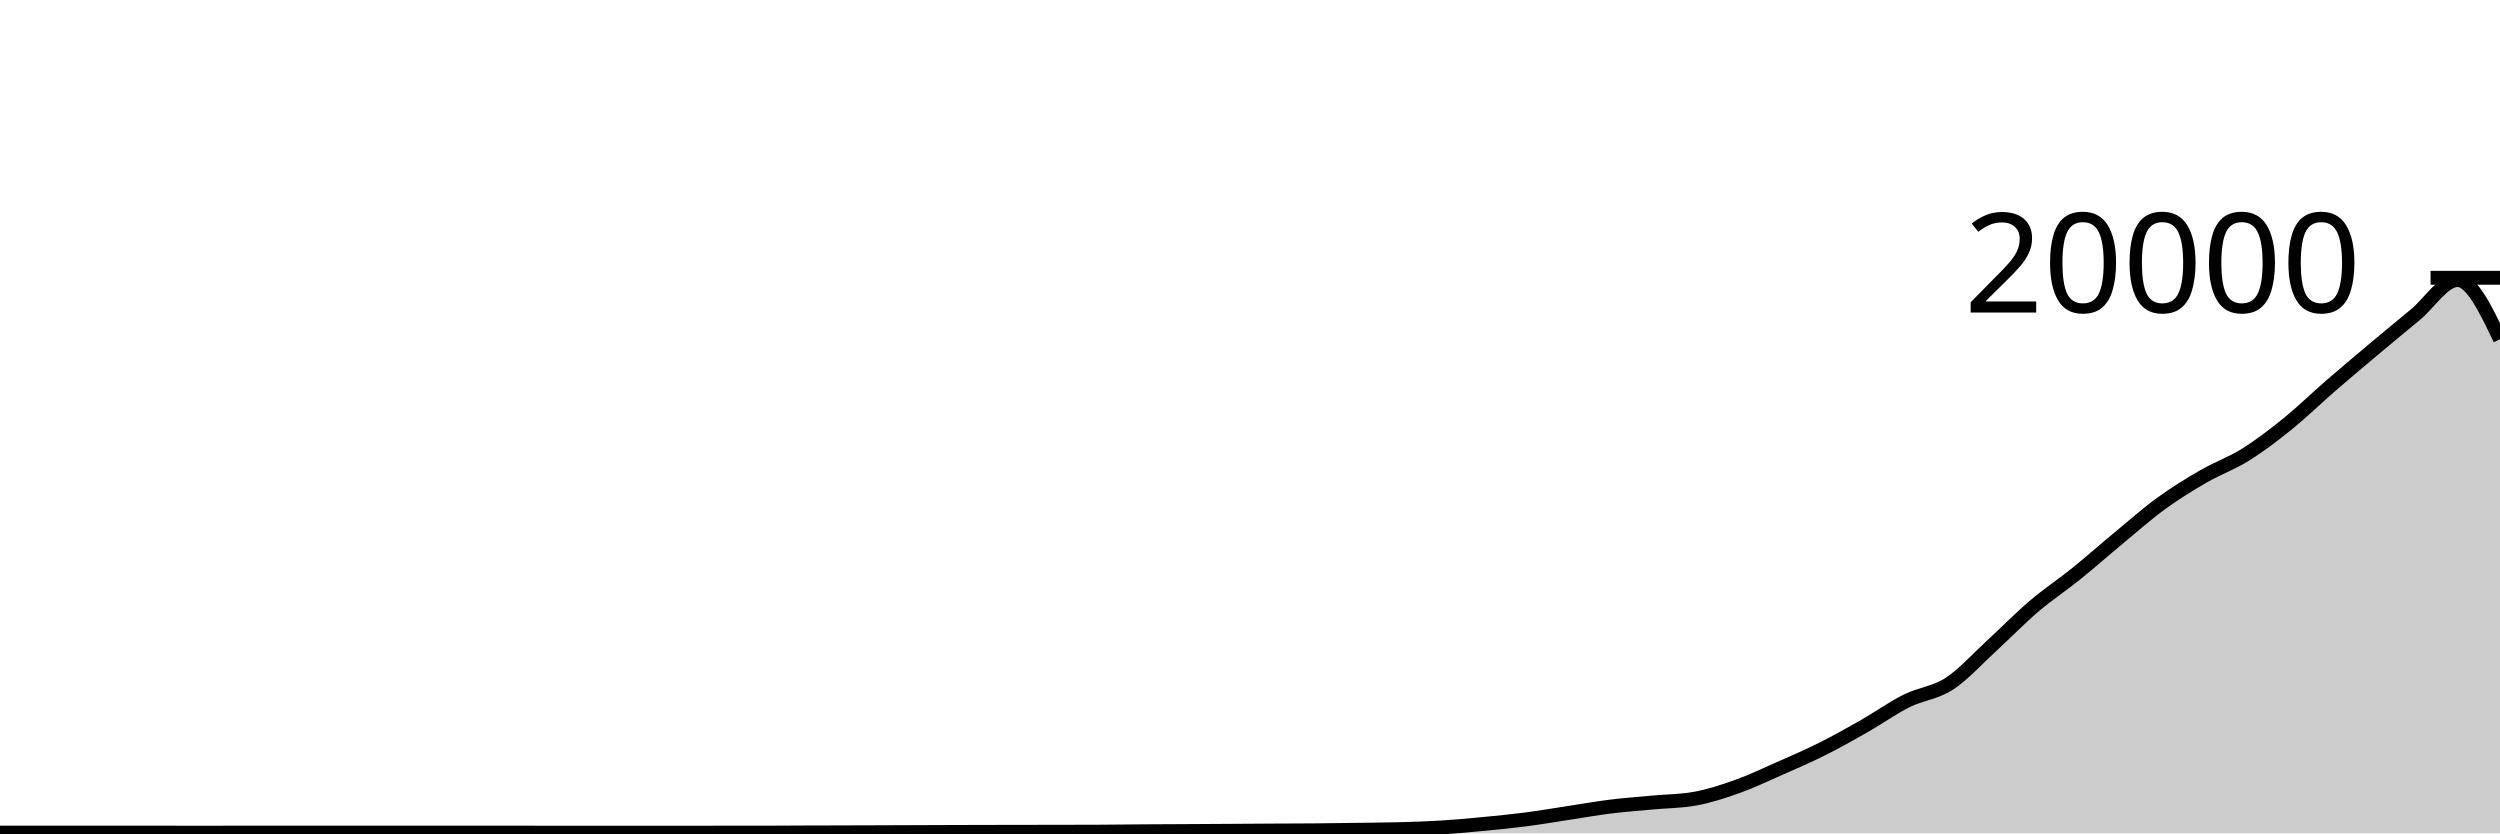
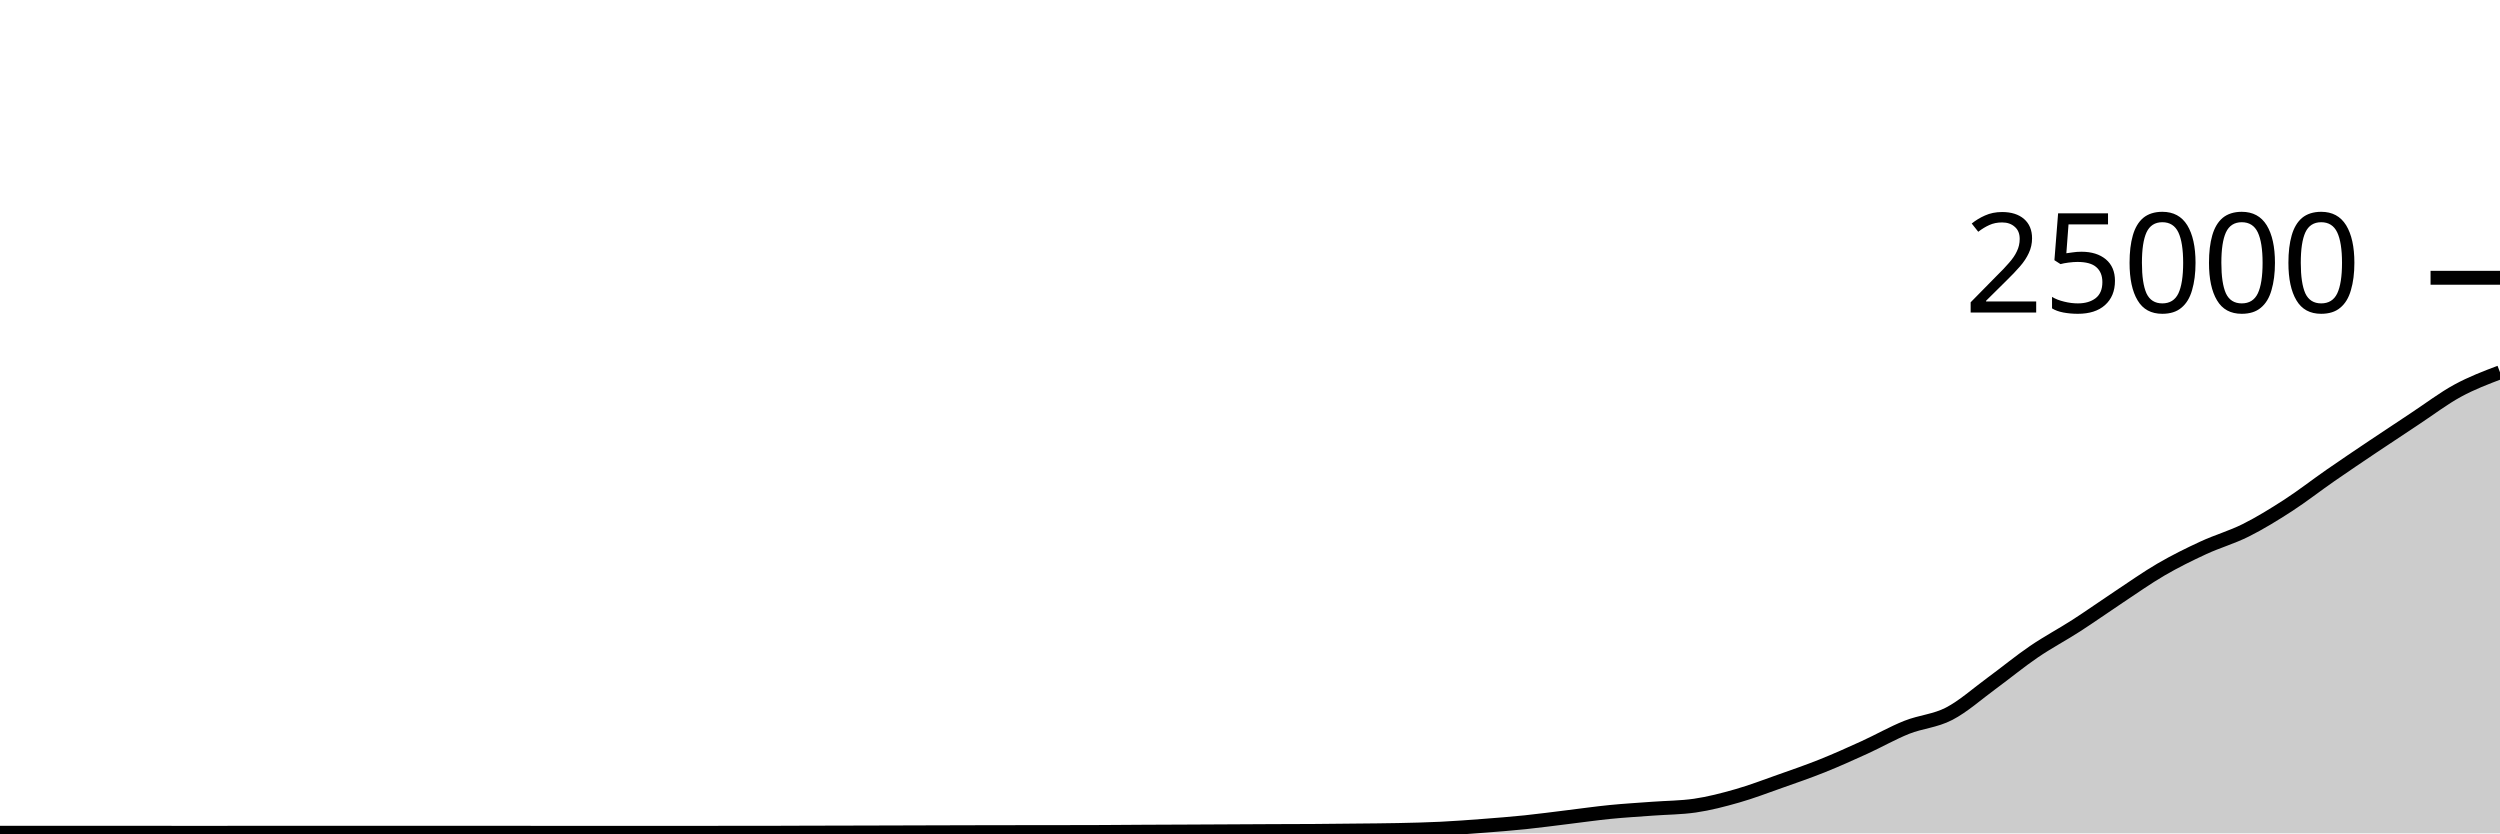
<svg xmlns="http://www.w3.org/2000/svg" viewBox="0 0 180 60">
  <g transform="translate(0,20)">
-     <path class="area" fill="rgba(0, 0, 0, 0.2)" d="M0,39.95C1.017,39.949,2.034,39.948,3.051,39.948C4.068,39.948,5.085,39.948,6.102,39.948C7.119,39.948,8.136,39.948,9.153,39.948C10.169,39.948,11.186,39.949,12.203,39.95C13.22,39.951,14.237,39.952,15.254,39.952C16.271,39.952,17.288,39.946,18.305,39.946C19.322,39.946,20.339,39.946,21.356,39.946C22.373,39.946,23.39,39.948,24.407,39.948C25.424,39.948,26.441,39.948,27.458,39.948C28.475,39.948,29.492,39.95,30.508,39.95C31.525,39.95,32.542,39.95,33.559,39.95C34.576,39.95,35.593,39.948,36.61,39.948C37.627,39.948,38.644,39.951,39.661,39.952C40.678,39.953,41.695,39.954,42.712,39.954C43.729,39.954,44.746,39.954,45.763,39.954C46.78,39.954,47.797,39.953,48.814,39.952C49.831,39.951,50.847,39.95,51.864,39.95C52.881,39.95,53.898,39.95,54.915,39.95C55.932,39.95,56.949,39.94,57.966,39.936C58.983,39.932,60,39.931,61.017,39.928C62.034,39.925,63.051,39.922,64.068,39.918C65.085,39.914,66.102,39.91,67.119,39.906C68.136,39.902,69.153,39.899,70.169,39.896C71.186,39.893,72.203,39.892,73.22,39.89C74.237,39.888,75.254,39.888,76.271,39.886C77.288,39.884,78.305,39.883,79.322,39.878C80.339,39.873,81.356,39.859,82.373,39.852C83.39,39.845,84.407,39.842,85.424,39.836C86.441,39.83,87.458,39.824,88.475,39.818C89.492,39.812,90.508,39.804,91.525,39.798C92.542,39.792,93.559,39.793,94.576,39.784C95.593,39.775,96.61,39.76,97.627,39.746C98.644,39.732,99.661,39.727,100.678,39.7C101.695,39.673,102.712,39.644,103.729,39.582C104.746,39.52,105.763,39.425,106.78,39.328C107.797,39.231,108.814,39.131,109.831,39C110.847,38.869,111.864,38.694,112.881,38.54C113.898,38.386,114.915,38.202,115.932,38.076C116.949,37.95,117.966,37.877,118.983,37.782C120,37.687,121.017,37.69,122.034,37.506C123.051,37.322,124.068,36.991,125.085,36.628C126.102,36.265,127.119,35.777,128.136,35.328C129.153,34.879,130.169,34.443,131.186,33.934C132.203,33.425,133.22,32.853,134.237,32.274C135.254,31.695,136.271,30.964,137.288,30.458C138.305,29.952,139.322,29.895,140.339,29.236C141.356,28.577,142.373,27.434,143.39,26.504C144.407,25.574,145.424,24.523,146.441,23.656C147.458,22.789,148.475,22.123,149.492,21.304C150.508,20.485,151.525,19.581,152.542,18.74C153.559,17.899,154.576,16.996,155.593,16.256C156.61,15.516,157.627,14.89,158.644,14.302C159.661,13.714,160.678,13.362,161.695,12.726C162.712,12.09,163.729,11.309,164.746,10.486C165.763,9.663,166.78,8.667,167.797,7.786C168.814,6.905,169.831,6.052,170.847,5.198C171.864,4.344,172.881,3.503,173.898,2.664C174.915,1.825,175.932,0.164,176.949,0.164C177.966,0.164,178.983,2.294,180,4.424L180,40C178.983,40,177.966,40,176.949,40C175.932,40,174.915,40,173.898,40C172.881,40,171.864,40,170.847,40C169.831,40,168.814,40,167.797,40C166.78,40,165.763,40,164.746,40C163.729,40,162.712,40,161.695,40C160.678,40,159.661,40,158.644,40C157.627,40,156.61,40,155.593,40C154.576,40,153.559,40,152.542,40C151.525,40,150.508,40,149.492,40C148.475,40,147.458,40,146.441,40C145.424,40,144.407,40,143.39,40C142.373,40,141.356,40,140.339,40C139.322,40,138.305,40,137.288,40C136.271,40,135.254,40,134.237,40C133.22,40,132.203,40,131.186,40C130.169,40,129.153,40,128.136,40C127.119,40,126.102,40,125.085,40C124.068,40,123.051,40,122.034,40C121.017,40,120,40,118.983,40C117.966,40,116.949,40,115.932,40C114.915,40,113.898,40,112.881,40C111.864,40,110.847,40,109.831,40C108.814,40,107.797,40,106.78,40C105.763,40,104.746,40,103.729,40C102.712,40,101.695,40,100.678,40C99.661,40,98.644,40,97.627,40C96.61,40,95.593,40,94.576,40C93.559,40,92.542,40,91.525,40C90.508,40,89.492,40,88.475,40C87.458,40,86.441,40,85.424,40C84.407,40,83.39,40,82.373,40C81.356,40,80.339,40,79.322,40C78.305,40,77.288,40,76.271,40C75.254,40,74.237,40,73.22,40C72.203,40,71.186,40,70.169,40C69.153,40,68.136,40,67.119,40C66.102,40,65.085,40,64.068,40C63.051,40,62.034,40,61.017,40C60,40,58.983,40,57.966,40C56.949,40,55.932,40,54.915,40C53.898,40,52.881,40,51.864,40C50.847,40,49.831,40,48.814,40C47.797,40,46.78,40,45.763,40C44.746,40,43.729,40,42.712,40C41.695,40,40.678,40,39.661,40C38.644,40,37.627,40,36.61,40C35.593,40,34.576,40,33.559,40C32.542,40,31.525,40,30.508,40C29.492,40,28.475,40,27.458,40C26.441,40,25.424,40,24.407,40C23.39,40,22.373,40,21.356,40C20.339,40,19.322,40,18.305,40C17.288,40,16.271,40,15.254,40C14.237,40,13.22,40,12.203,40C11.186,40,10.169,40,9.153,40C8.136,40,7.119,40,6.102,40C5.085,40,4.068,40,3.051,40C2.034,40,1.017,40,0,40Z" />
-     <path class="line" stroke="black" fill="none" d="M0,39.95C1.017,39.949,2.034,39.948,3.051,39.948C4.068,39.948,5.085,39.948,6.102,39.948C7.119,39.948,8.136,39.948,9.153,39.948C10.169,39.948,11.186,39.949,12.203,39.95C13.22,39.951,14.237,39.952,15.254,39.952C16.271,39.952,17.288,39.946,18.305,39.946C19.322,39.946,20.339,39.946,21.356,39.946C22.373,39.946,23.39,39.948,24.407,39.948C25.424,39.948,26.441,39.948,27.458,39.948C28.475,39.948,29.492,39.95,30.508,39.95C31.525,39.95,32.542,39.95,33.559,39.95C34.576,39.95,35.593,39.948,36.61,39.948C37.627,39.948,38.644,39.951,39.661,39.952C40.678,39.953,41.695,39.954,42.712,39.954C43.729,39.954,44.746,39.954,45.763,39.954C46.78,39.954,47.797,39.953,48.814,39.952C49.831,39.951,50.847,39.95,51.864,39.95C52.881,39.95,53.898,39.95,54.915,39.95C55.932,39.95,56.949,39.94,57.966,39.936C58.983,39.932,60,39.931,61.017,39.928C62.034,39.925,63.051,39.922,64.068,39.918C65.085,39.914,66.102,39.91,67.119,39.906C68.136,39.902,69.153,39.899,70.169,39.896C71.186,39.893,72.203,39.892,73.22,39.89C74.237,39.888,75.254,39.888,76.271,39.886C77.288,39.884,78.305,39.883,79.322,39.878C80.339,39.873,81.356,39.859,82.373,39.852C83.39,39.845,84.407,39.842,85.424,39.836C86.441,39.83,87.458,39.824,88.475,39.818C89.492,39.812,90.508,39.804,91.525,39.798C92.542,39.792,93.559,39.793,94.576,39.784C95.593,39.775,96.61,39.76,97.627,39.746C98.644,39.732,99.661,39.727,100.678,39.7C101.695,39.673,102.712,39.644,103.729,39.582C104.746,39.52,105.763,39.425,106.78,39.328C107.797,39.231,108.814,39.131,109.831,39C110.847,38.869,111.864,38.694,112.881,38.54C113.898,38.386,114.915,38.202,115.932,38.076C116.949,37.95,117.966,37.877,118.983,37.782C120,37.687,121.017,37.69,122.034,37.506C123.051,37.322,124.068,36.991,125.085,36.628C126.102,36.265,127.119,35.777,128.136,35.328C129.153,34.879,130.169,34.443,131.186,33.934C132.203,33.425,133.22,32.853,134.237,32.274C135.254,31.695,136.271,30.964,137.288,30.458C138.305,29.952,139.322,29.895,140.339,29.236C141.356,28.577,142.373,27.434,143.39,26.504C144.407,25.574,145.424,24.523,146.441,23.656C147.458,22.789,148.475,22.123,149.492,21.304C150.508,20.485,151.525,19.581,152.542,18.74C153.559,17.899,154.576,16.996,155.593,16.256C156.61,15.516,157.627,14.89,158.644,14.302C159.661,13.714,160.678,13.362,161.695,12.726C162.712,12.09,163.729,11.309,164.746,10.486C165.763,9.663,166.78,8.667,167.797,7.786C168.814,6.905,169.831,6.052,170.847,5.198C171.864,4.344,172.881,3.503,173.898,2.664C174.915,1.825,175.932,0.164,176.949,0.164C177.966,0.164,178.983,2.294,180,4.424" />
+     <path class="area" fill="rgba(0, 0, 0, 0.2)" d="M0,39.96C1.017,39.959,2.034,39.958,3.051,39.958C4.068,39.958,5.085,39.958,6.102,39.958C7.119,39.958,8.136,39.958,9.153,39.958C10.169,39.958,11.186,39.959,12.203,39.96C13.22,39.961,14.237,39.962,15.254,39.962C16.271,39.962,17.288,39.957,18.305,39.957C19.322,39.957,20.339,39.957,21.356,39.957C22.373,39.957,23.39,39.958,24.407,39.958C25.424,39.958,26.441,39.958,27.458,39.958C28.475,39.958,29.492,39.96,30.508,39.96C31.525,39.96,32.542,39.96,33.559,39.96C34.576,39.96,35.593,39.958,36.61,39.958C37.627,39.958,38.644,39.961,39.661,39.962C40.678,39.962,41.695,39.963,42.712,39.963C43.729,39.963,44.746,39.963,45.763,39.963C46.78,39.963,47.797,39.962,48.814,39.962C49.831,39.961,50.847,39.96,51.864,39.96C52.881,39.96,53.898,39.96,54.915,39.96C55.932,39.96,56.949,39.952,57.966,39.949C58.983,39.946,60,39.945,61.017,39.942C62.034,39.94,63.051,39.937,64.068,39.934C65.085,39.931,66.102,39.928,67.119,39.925C68.136,39.922,69.153,39.919,70.169,39.917C71.186,39.915,72.203,39.913,73.22,39.912C74.237,39.911,75.254,39.91,76.271,39.909C77.288,39.907,78.305,39.907,79.322,39.902C80.339,39.898,81.356,39.887,82.373,39.882C83.39,39.876,84.407,39.873,85.424,39.869C86.441,39.864,87.458,39.859,88.475,39.854C89.492,39.849,90.508,39.843,91.525,39.838C92.542,39.834,93.559,39.834,94.576,39.827C95.593,39.82,96.61,39.808,97.627,39.797C98.644,39.786,99.661,39.782,100.678,39.76C101.695,39.738,102.712,39.715,103.729,39.666C104.746,39.616,105.763,39.54,106.78,39.462C107.797,39.385,108.814,39.305,109.831,39.2C110.847,39.095,111.864,38.955,112.881,38.832C113.898,38.709,114.915,38.562,115.932,38.461C116.949,38.36,117.966,38.302,118.983,38.226C120,38.15,121.017,38.152,122.034,38.005C123.051,37.858,124.068,37.593,125.085,37.302C126.102,37.012,127.119,36.622,128.136,36.262C129.153,35.903,130.169,35.554,131.186,35.147C132.203,34.74,133.22,34.283,134.237,33.819C135.254,33.356,136.271,32.771,137.288,32.366C138.305,31.961,139.322,31.916,140.339,31.389C141.356,30.862,142.373,29.947,143.39,29.203C144.407,28.459,145.424,27.618,146.441,26.925C147.458,26.231,148.475,25.699,149.492,25.043C150.508,24.388,151.525,23.665,152.542,22.992C153.559,22.319,154.576,21.597,155.593,21.005C156.61,20.413,157.627,19.912,158.644,19.442C159.661,18.971,160.678,18.69,161.695,18.181C162.712,17.672,163.729,17.047,164.746,16.389C165.763,15.73,166.78,14.934,167.797,14.229C168.814,13.524,169.831,12.841,170.847,12.158C171.864,11.475,172.881,10.802,173.898,10.131C174.915,9.46,175.932,8.685,176.949,8.131C177.966,7.577,178.983,7.192,180,6.806L180,40C178.983,40,177.966,40,176.949,40C175.932,40,174.915,40,173.898,40C172.881,40,171.864,40,170.847,40C169.831,40,168.814,40,167.797,40C166.78,40,165.763,40,164.746,40C163.729,40,162.712,40,161.695,40C160.678,40,159.661,40,158.644,40C157.627,40,156.61,40,155.593,40C154.576,40,153.559,40,152.542,40C151.525,40,150.508,40,149.492,40C148.475,40,147.458,40,146.441,40C145.424,40,144.407,40,143.39,40C142.373,40,141.356,40,140.339,40C139.322,40,138.305,40,137.288,40C136.271,40,135.254,40,134.237,40C133.22,40,132.203,40,131.186,40C130.169,40,129.153,40,128.136,40C127.119,40,126.102,40,125.085,40C124.068,40,123.051,40,122.034,40C121.017,40,120,40,118.983,40C117.966,40,116.949,40,115.932,40C114.915,40,113.898,40,112.881,40C111.864,40,110.847,40,109.831,40C108.814,40,107.797,40,106.78,40C105.763,40,104.746,40,103.729,40C102.712,40,101.695,40,100.678,40C99.661,40,98.644,40,97.627,40C96.61,40,95.593,40,94.576,40C93.559,40,92.542,40,91.525,40C90.508,40,89.492,40,88.475,40C87.458,40,86.441,40,85.424,40C84.407,40,83.39,40,82.373,40C81.356,40,80.339,40,79.322,40C78.305,40,77.288,40,76.271,40C75.254,40,74.237,40,73.22,40C72.203,40,71.186,40,70.169,40C69.153,40,68.136,40,67.119,40C66.102,40,65.085,40,64.068,40C63.051,40,62.034,40,61.017,40C60,40,58.983,40,57.966,40C56.949,40,55.932,40,54.915,40C53.898,40,52.881,40,51.864,40C50.847,40,49.831,40,48.814,40C47.797,40,46.78,40,45.763,40C44.746,40,43.729,40,42.712,40C41.695,40,40.678,40,39.661,40C38.644,40,37.627,40,36.61,40C35.593,40,34.576,40,33.559,40C32.542,40,31.525,40,30.508,40C29.492,40,28.475,40,27.458,40C26.441,40,25.424,40,24.407,40C23.39,40,22.373,40,21.356,40C20.339,40,19.322,40,18.305,40C17.288,40,16.271,40,15.254,40C14.237,40,13.22,40,12.203,40C11.186,40,10.169,40,9.153,40C8.136,40,7.119,40,6.102,40C5.085,40,4.068,40,3.051,40C2.034,40,1.017,40,0,40Z" />
+     <path class="line" stroke="black" fill="none" d="M0,39.96C1.017,39.959,2.034,39.958,3.051,39.958C4.068,39.958,5.085,39.958,6.102,39.958C7.119,39.958,8.136,39.958,9.153,39.958C10.169,39.958,11.186,39.959,12.203,39.96C13.22,39.961,14.237,39.962,15.254,39.962C16.271,39.962,17.288,39.957,18.305,39.957C19.322,39.957,20.339,39.957,21.356,39.957C22.373,39.957,23.39,39.958,24.407,39.958C25.424,39.958,26.441,39.958,27.458,39.958C28.475,39.958,29.492,39.96,30.508,39.96C31.525,39.96,32.542,39.96,33.559,39.96C34.576,39.96,35.593,39.958,36.61,39.958C37.627,39.958,38.644,39.961,39.661,39.962C40.678,39.962,41.695,39.963,42.712,39.963C43.729,39.963,44.746,39.963,45.763,39.963C46.78,39.963,47.797,39.962,48.814,39.962C49.831,39.961,50.847,39.96,51.864,39.96C52.881,39.96,53.898,39.96,54.915,39.96C55.932,39.96,56.949,39.952,57.966,39.949C58.983,39.946,60,39.945,61.017,39.942C62.034,39.94,63.051,39.937,64.068,39.934C65.085,39.931,66.102,39.928,67.119,39.925C68.136,39.922,69.153,39.919,70.169,39.917C71.186,39.915,72.203,39.913,73.22,39.912C74.237,39.911,75.254,39.91,76.271,39.909C77.288,39.907,78.305,39.907,79.322,39.902C80.339,39.898,81.356,39.887,82.373,39.882C83.39,39.876,84.407,39.873,85.424,39.869C86.441,39.864,87.458,39.859,88.475,39.854C89.492,39.849,90.508,39.843,91.525,39.838C92.542,39.834,93.559,39.834,94.576,39.827C95.593,39.82,96.61,39.808,97.627,39.797C98.644,39.786,99.661,39.782,100.678,39.76C101.695,39.738,102.712,39.715,103.729,39.666C104.746,39.616,105.763,39.54,106.78,39.462C107.797,39.385,108.814,39.305,109.831,39.2C110.847,39.095,111.864,38.955,112.881,38.832C113.898,38.709,114.915,38.562,115.932,38.461C116.949,38.36,117.966,38.302,118.983,38.226C120,38.15,121.017,38.152,122.034,38.005C123.051,37.858,124.068,37.593,125.085,37.302C126.102,37.012,127.119,36.622,128.136,36.262C129.153,35.903,130.169,35.554,131.186,35.147C132.203,34.74,133.22,34.283,134.237,33.819C135.254,33.356,136.271,32.771,137.288,32.366C138.305,31.961,139.322,31.916,140.339,31.389C141.356,30.862,142.373,29.947,143.39,29.203C144.407,28.459,145.424,27.618,146.441,26.925C147.458,26.231,148.475,25.699,149.492,25.043C150.508,24.388,151.525,23.665,152.542,22.992C153.559,22.319,154.576,21.597,155.593,21.005C156.61,20.413,157.627,19.912,158.644,19.442C159.661,18.971,160.678,18.69,161.695,18.181C162.712,17.672,163.729,17.047,164.746,16.389C165.763,15.73,166.78,14.934,167.797,14.229C168.814,13.524,169.831,12.841,170.847,12.158C171.864,11.475,172.881,10.802,173.898,10.131C174.915,9.46,175.932,8.685,176.949,8.131C177.966,7.577,178.983,7.192,180,6.806" />
    <path class="axis-ceiling" stroke-width="1" stroke="black" fill="none" d="M175,0L180,0" />
-     <text class="axis-ceiling-label" font-family="sans-serif" text-anchor="end" font-size="10px" x="170" y="2.5">20000</text>
+     <text class="axis-ceiling-label" font-family="sans-serif" text-anchor="end" font-size="10px" x="170" y="2.5">25000</text>
  </g>
</svg>
